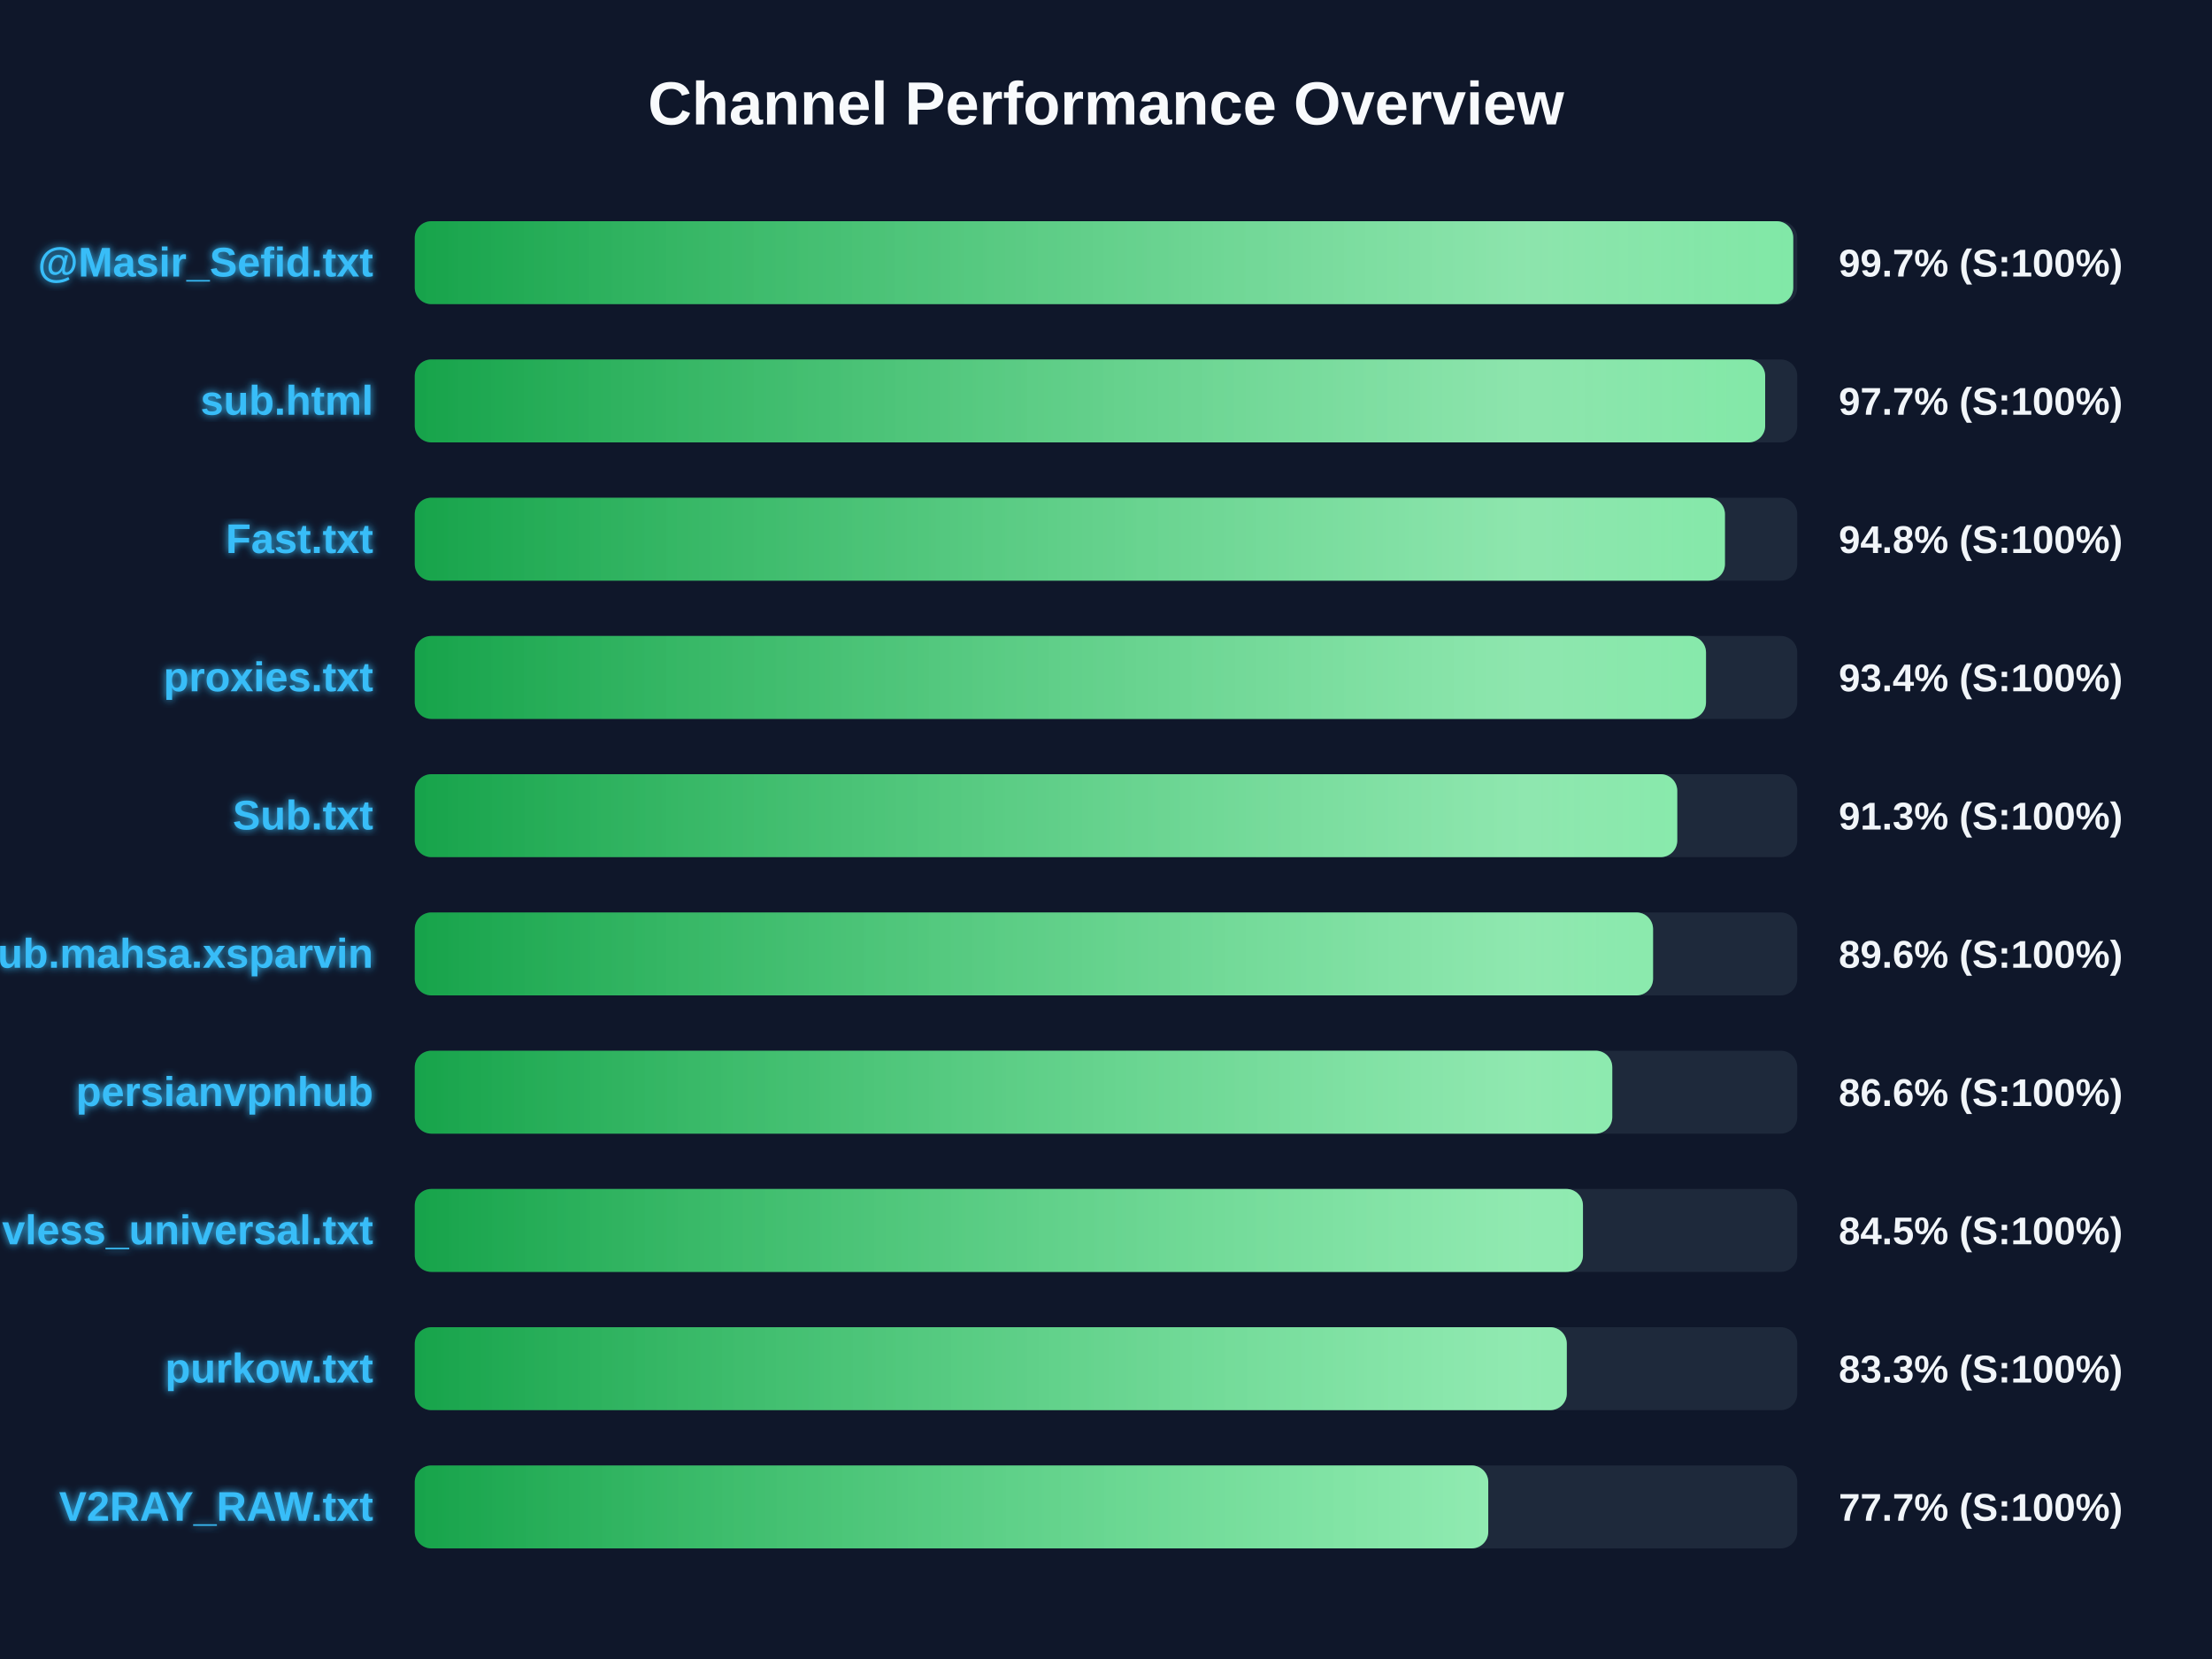
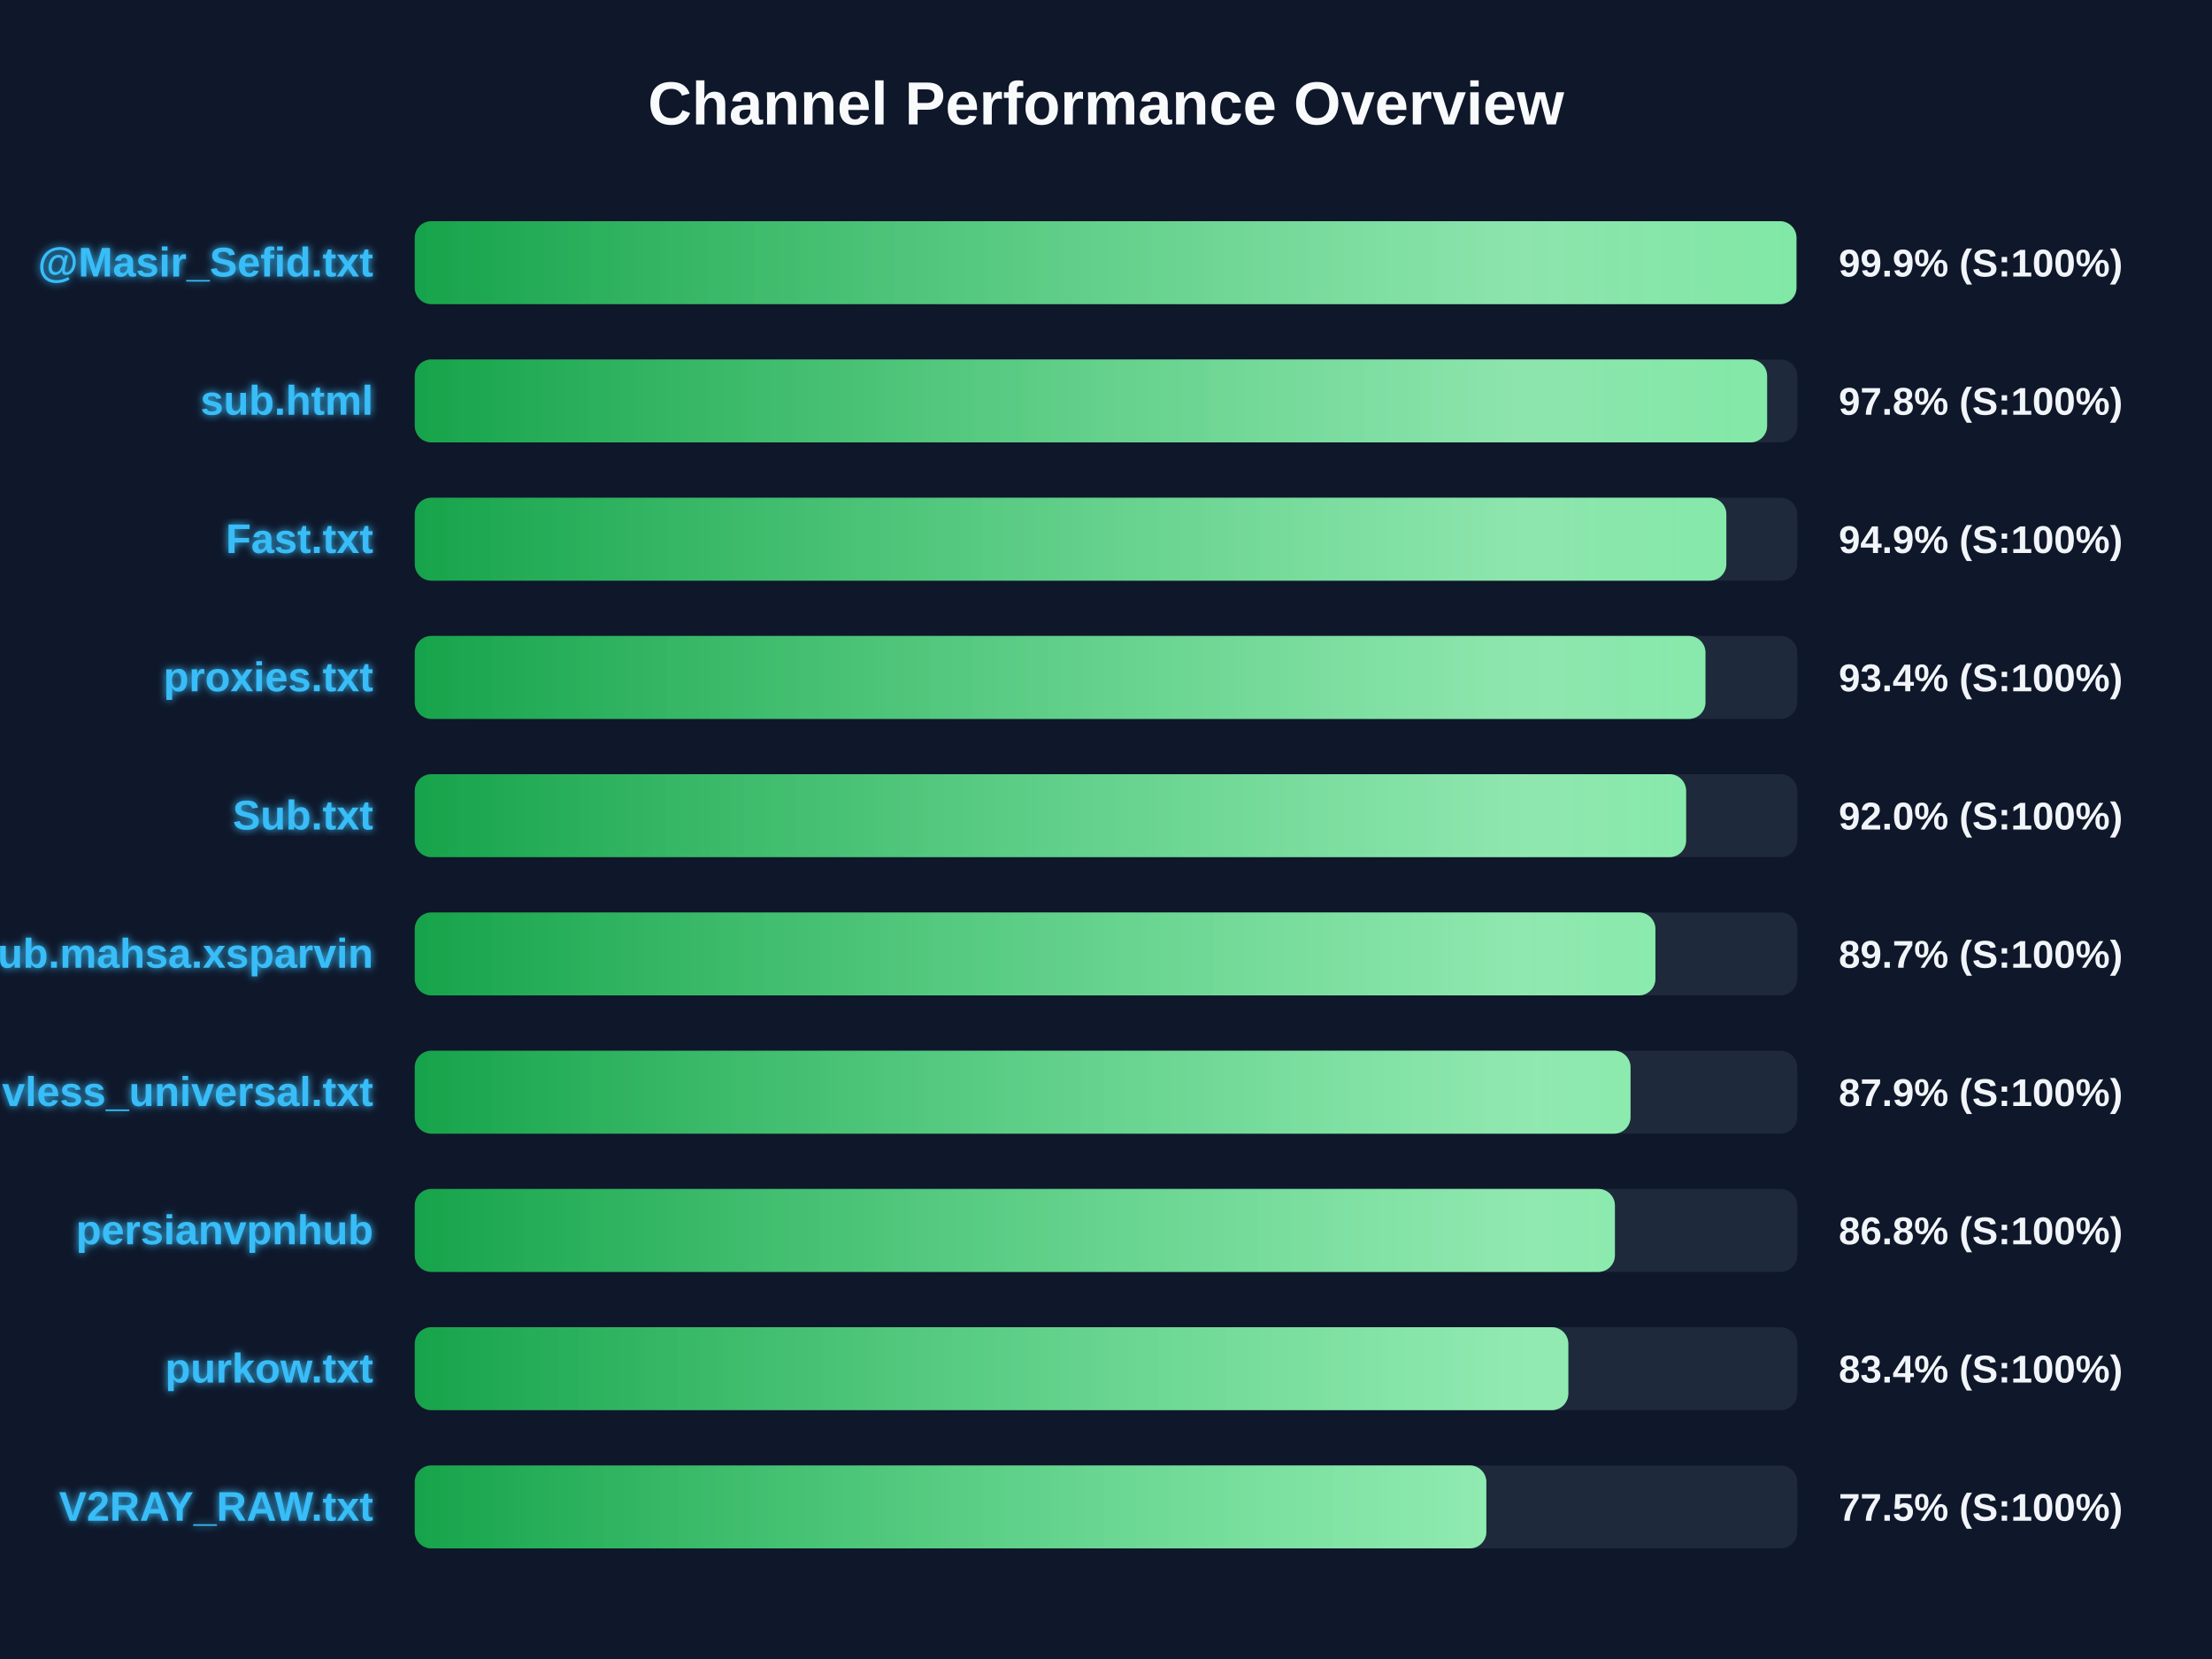
<svg xmlns="http://www.w3.org/2000/svg" width="800" height="600" version="1.1">
  <defs>
    <linearGradient id="grad-green" x1="0%" y1="0%" x2="100%" y2="0%">
      <stop offset="0%" stop-color="#16a34a" />
      <stop offset="100%" stop-color="#4ade80" />
    </linearGradient>
    <linearGradient id="grad-yellow" x1="0%" y1="0%" x2="100%" y2="0%">
      <stop offset="0%" stop-color="#ca8a04" />
      <stop offset="100%" stop-color="#fde047" />
    </linearGradient>
    <linearGradient id="grad-red" x1="0%" y1="0%" x2="100%" y2="0%">
      <stop offset="0%" stop-color="#dc2626" />
      <stop offset="100%" stop-color="#f87171" />
    </linearGradient>
    <linearGradient id="shimmer" x1="0%" y1="0%" x2="100%" y2="0%">
      <stop offset="0%" stop-color="rgba(255,255,255,0)" />
      <stop offset="50%" stop-color="rgba(255,255,255,0.4)" />
      <stop offset="100%" stop-color="rgba(255,255,255,0)" />
    </linearGradient>
    <filter id="glow" x="-20%" y="-20%" width="140%" height="140%">
      <feGaussianBlur stdDeviation="1.5" result="blur" />
      <feComposite in="SourceGraphic" in2="blur" operator="over" />
    </filter>
  </defs>
  <style>
        .bg-rect { fill: #0f172a; }
        .title { font: bold 22px 'Segoe UI', Arial, sans-serif; fill: #f8fafc; }
        .row { font: bold 15px 'Segoe UI', Arial, sans-serif; fill: #38bdf8; filter: url(#glow); }
        .score { font: bold 14px 'Segoe UI', Arial, sans-serif; fill: #f1f5f9; }
        @keyframes shimmer-anim {
            0% { transform: translateX(-100%); }
            100% { transform: translateX(200%); }
        }
        .shimmer-rect {
            animation: shimmer-anim 2.5s infinite linear;
        }
    </style>
  <rect width="100%" height="100%" class="bg-rect" />
  <text x="400" y="45" text-anchor="middle" class="title">Channel Performance Overview</text>
  <rect x="150" y="80" width="500" height="30" fill="#1e293b" rx="6" />
  <clipPath id="clip-0">
-     <rect x="150" y="80" width="498.55" height="30" rx="6" />
+     <rect x="150" y="80" width="499.7" height="30" rx="6" />
  </clipPath>
-   <rect x="150" y="80" width="498.55" height="30" fill="url(#grad-green)" rx="6" />
+   <rect x="150" y="80" width="499.7" height="30" fill="url(#grad-green)" rx="6" />
  <g clip-path="url(#clip-0)">
    <rect x="150" y="80" width="100%" height="30" fill="url(#shimmer)" class="shimmer-rect" />
  </g>
  <text x="135" y="100" text-anchor="end" class="row">@Masir_Sefid.txt</text>
-   <text x="665" y="100" text-anchor="start" class="score">99.7% (S:100%)</text>
+   <text x="665" y="100" text-anchor="start" class="score">99.9% (S:100%)</text>
  <rect x="150" y="130" width="500" height="30" fill="#1e293b" rx="6" />
  <clipPath id="clip-1">
-     <rect x="150" y="130" width="488.4" height="30" rx="6" />
+     <rect x="150" y="130" width="489.1" height="30" rx="6" />
  </clipPath>
-   <rect x="150" y="130" width="488.4" height="30" fill="url(#grad-green)" rx="6" />
+   <rect x="150" y="130" width="489.1" height="30" fill="url(#grad-green)" rx="6" />
  <g clip-path="url(#clip-1)">
    <rect x="150" y="130" width="100%" height="30" fill="url(#shimmer)" class="shimmer-rect" />
  </g>
  <text x="135" y="150" text-anchor="end" class="row">sub.html</text>
-   <text x="665" y="150" text-anchor="start" class="score">97.7% (S:100%)</text>
+   <text x="665" y="150" text-anchor="start" class="score">97.8% (S:100%)</text>
  <rect x="150" y="180" width="500" height="30" fill="#1e293b" rx="6" />
  <clipPath id="clip-2">
-     <rect x="150" y="180" width="473.85" height="30" rx="6" />
+     <rect x="150" y="180" width="474.35" height="30" rx="6" />
  </clipPath>
-   <rect x="150" y="180" width="473.85" height="30" fill="url(#grad-green)" rx="6" />
+   <rect x="150" y="180" width="474.35" height="30" fill="url(#grad-green)" rx="6" />
  <g clip-path="url(#clip-2)">
    <rect x="150" y="180" width="100%" height="30" fill="url(#shimmer)" class="shimmer-rect" />
  </g>
  <text x="135" y="200" text-anchor="end" class="row">Fast.txt</text>
-   <text x="665" y="200" text-anchor="start" class="score">94.8% (S:100%)</text>
+   <text x="665" y="200" text-anchor="start" class="score">94.9% (S:100%)</text>
  <rect x="150" y="230" width="500" height="30" fill="#1e293b" rx="6" />
  <clipPath id="clip-3">
-     <rect x="150" y="230" width="467.0" height="30" rx="6" />
+     <rect x="150" y="230" width="466.8" height="30" rx="6" />
  </clipPath>
-   <rect x="150" y="230" width="467.0" height="30" fill="url(#grad-green)" rx="6" />
+   <rect x="150" y="230" width="466.8" height="30" fill="url(#grad-green)" rx="6" />
  <g clip-path="url(#clip-3)">
    <rect x="150" y="230" width="100%" height="30" fill="url(#shimmer)" class="shimmer-rect" />
  </g>
  <text x="135" y="250" text-anchor="end" class="row">proxies.txt</text>
  <text x="665" y="250" text-anchor="start" class="score">93.4% (S:100%)</text>
  <rect x="150" y="280" width="500" height="30" fill="#1e293b" rx="6" />
  <clipPath id="clip-4">
-     <rect x="150" y="280" width="456.6" height="30" rx="6" />
+     <rect x="150" y="280" width="459.8" height="30" rx="6" />
  </clipPath>
-   <rect x="150" y="280" width="456.6" height="30" fill="url(#grad-green)" rx="6" />
+   <rect x="150" y="280" width="459.8" height="30" fill="url(#grad-green)" rx="6" />
  <g clip-path="url(#clip-4)">
    <rect x="150" y="280" width="100%" height="30" fill="url(#shimmer)" class="shimmer-rect" />
  </g>
  <text x="135" y="300" text-anchor="end" class="row">Sub.txt</text>
-   <text x="665" y="300" text-anchor="start" class="score">91.3% (S:100%)</text>
+   <text x="665" y="300" text-anchor="start" class="score">92.0% (S:100%)</text>
  <rect x="150" y="330" width="500" height="30" fill="#1e293b" rx="6" />
  <clipPath id="clip-5">
-     <rect x="150" y="330" width="447.85" height="30" rx="6" />
+     <rect x="150" y="330" width="448.7" height="30" rx="6" />
  </clipPath>
-   <rect x="150" y="330" width="447.85" height="30" fill="url(#grad-green)" rx="6" />
+   <rect x="150" y="330" width="448.7" height="30" fill="url(#grad-green)" rx="6" />
  <g clip-path="url(#clip-5)">
    <rect x="150" y="330" width="100%" height="30" fill="url(#shimmer)" class="shimmer-rect" />
  </g>
  <text x="135" y="350" text-anchor="end" class="row">Sub.mahsa.xsparvin</text>
-   <text x="665" y="350" text-anchor="start" class="score">89.6% (S:100%)</text>
+   <text x="665" y="350" text-anchor="start" class="score">89.7% (S:100%)</text>
  <rect x="150" y="380" width="500" height="30" fill="#1e293b" rx="6" />
  <clipPath id="clip-6">
-     <rect x="150" y="380" width="433.1" height="30" rx="6" />
+     <rect x="150" y="380" width="439.7" height="30" rx="6" />
  </clipPath>
-   <rect x="150" y="380" width="433.1" height="30" fill="url(#grad-green)" rx="6" />
+   <rect x="150" y="380" width="439.7" height="30" fill="url(#grad-green)" rx="6" />
  <g clip-path="url(#clip-6)">
    <rect x="150" y="380" width="100%" height="30" fill="url(#shimmer)" class="shimmer-rect" />
  </g>
-   <text x="135" y="400" text-anchor="end" class="row">persianvpnhub</text>
-   <text x="665" y="400" text-anchor="start" class="score">86.6% (S:100%)</text>
+   <text x="135" y="400" text-anchor="end" class="row">vless_universal.txt</text>
+   <text x="665" y="400" text-anchor="start" class="score">87.9% (S:100%)</text>
  <rect x="150" y="430" width="500" height="30" fill="#1e293b" rx="6" />
  <clipPath id="clip-7">
-     <rect x="150" y="430" width="422.5" height="30" rx="6" />
+     <rect x="150" y="430" width="434.05" height="30" rx="6" />
  </clipPath>
-   <rect x="150" y="430" width="422.5" height="30" fill="url(#grad-green)" rx="6" />
+   <rect x="150" y="430" width="434.05" height="30" fill="url(#grad-green)" rx="6" />
  <g clip-path="url(#clip-7)">
    <rect x="150" y="430" width="100%" height="30" fill="url(#shimmer)" class="shimmer-rect" />
  </g>
-   <text x="135" y="450" text-anchor="end" class="row">vless_universal.txt</text>
-   <text x="665" y="450" text-anchor="start" class="score">84.5% (S:100%)</text>
+   <text x="135" y="450" text-anchor="end" class="row">persianvpnhub</text>
+   <text x="665" y="450" text-anchor="start" class="score">86.8% (S:100%)</text>
  <rect x="150" y="480" width="500" height="30" fill="#1e293b" rx="6" />
  <clipPath id="clip-8">
-     <rect x="150" y="480" width="416.65" height="30" rx="6" />
+     <rect x="150" y="480" width="417.2" height="30" rx="6" />
  </clipPath>
-   <rect x="150" y="480" width="416.65" height="30" fill="url(#grad-green)" rx="6" />
+   <rect x="150" y="480" width="417.2" height="30" fill="url(#grad-green)" rx="6" />
  <g clip-path="url(#clip-8)">
    <rect x="150" y="480" width="100%" height="30" fill="url(#shimmer)" class="shimmer-rect" />
  </g>
  <text x="135" y="500" text-anchor="end" class="row">purkow.txt</text>
-   <text x="665" y="500" text-anchor="start" class="score">83.3% (S:100%)</text>
+   <text x="665" y="500" text-anchor="start" class="score">83.4% (S:100%)</text>
  <rect x="150" y="530" width="500" height="30" fill="#1e293b" rx="6" />
  <clipPath id="clip-9">
-     <rect x="150" y="530" width="388.25" height="30" rx="6" />
+     <rect x="150" y="530" width="387.55" height="30" rx="6" />
  </clipPath>
-   <rect x="150" y="530" width="388.25" height="30" fill="url(#grad-green)" rx="6" />
+   <rect x="150" y="530" width="387.55" height="30" fill="url(#grad-green)" rx="6" />
  <g clip-path="url(#clip-9)">
    <rect x="150" y="530" width="100%" height="30" fill="url(#shimmer)" class="shimmer-rect" />
  </g>
  <text x="135" y="550" text-anchor="end" class="row">V2RAY_RAW.txt</text>
-   <text x="665" y="550" text-anchor="start" class="score">77.7% (S:100%)</text>
+   <text x="665" y="550" text-anchor="start" class="score">77.5% (S:100%)</text>
</svg>
